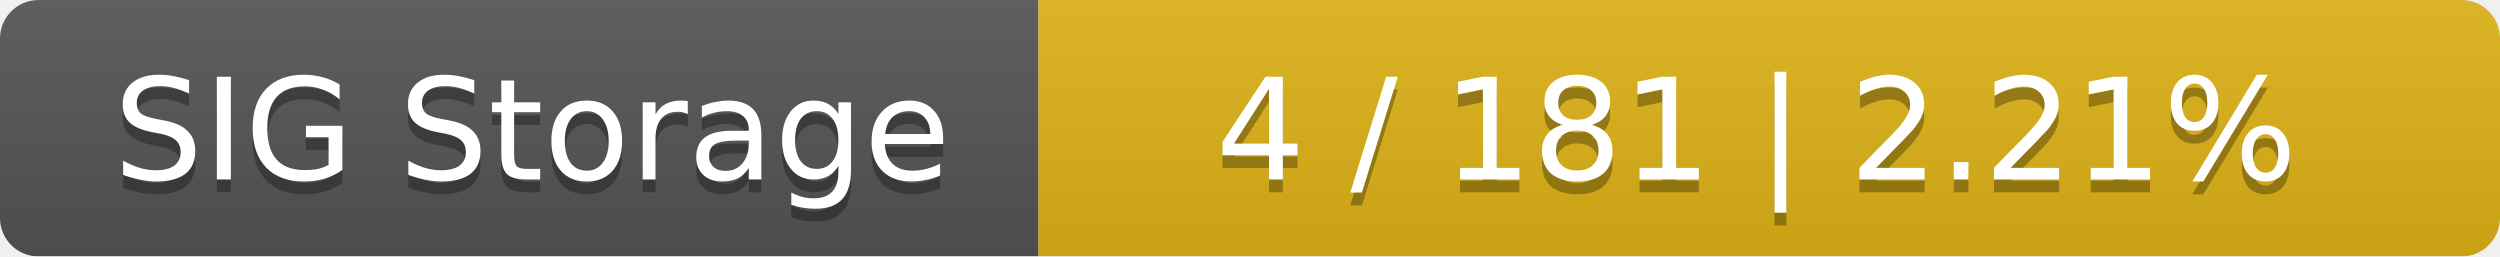
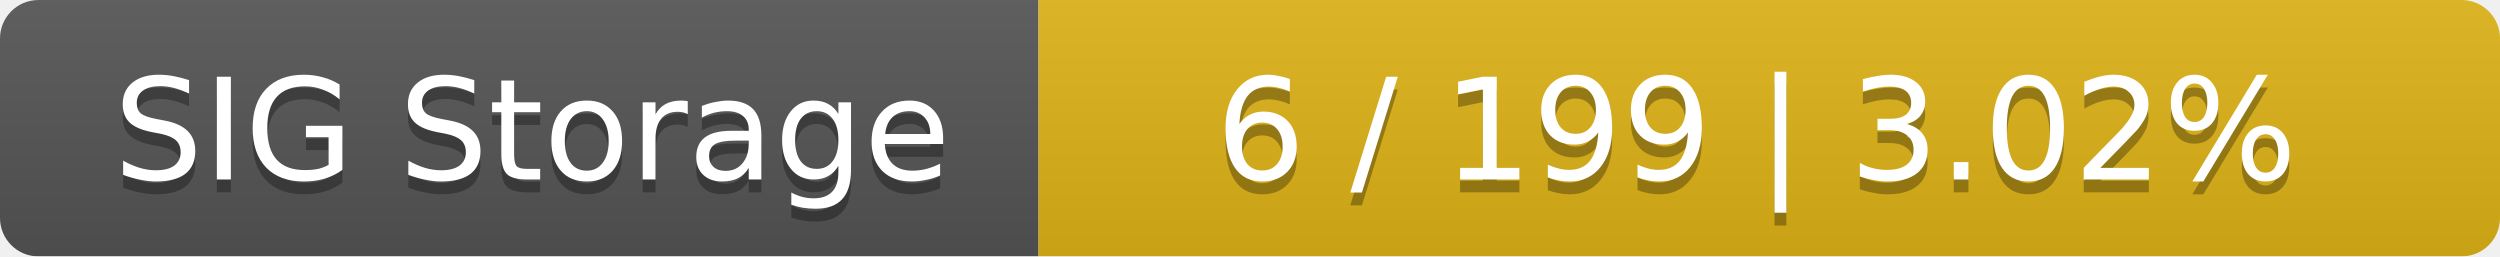
<svg xmlns="http://www.w3.org/2000/svg" width="195" height="20">
  <linearGradient id="smooth" x2="0" y2="100%">
    <stop offset="0" stop-color="#bbb" stop-opacity=".1" />
    <stop offset="1" stop-opacity=".1" />
  </linearGradient>
  <mask id="round">
    <rect width="195" height="20" rx="3" fill="#fff" />
  </mask>
  <g mask="url(#round)">
    <rect width="81" height="20" fill="#555" />
    <rect x="81" width="114" height="20" fill="#dfb317" />
    <rect width="195" height="20" fill="url(#smooth)" />
  </g>
  <g fill="#fff" text-anchor="middle" font-family="DejaVu Sans,Verdana,Geneva,sans-serif" font-size="11">
    <text x="41.5" y="15" fill="#010101" fill-opacity=".3">SIG Storage</text>
    <text x="41.5" y="14">SIG Storage</text>
-     <text x="137" y="15" fill="#010101" fill-opacity=".3">4 / 181    |    2.21%</text>
-     <text x="137" y="14">4 / 181    |    2.21%</text>
+     <text x="137" y="15" fill="#010101" fill-opacity=".3">6 / 199    |    3.02%</text>
+     <text x="137" y="14">6 / 199    |    3.02%</text>
  </g>
</svg>
